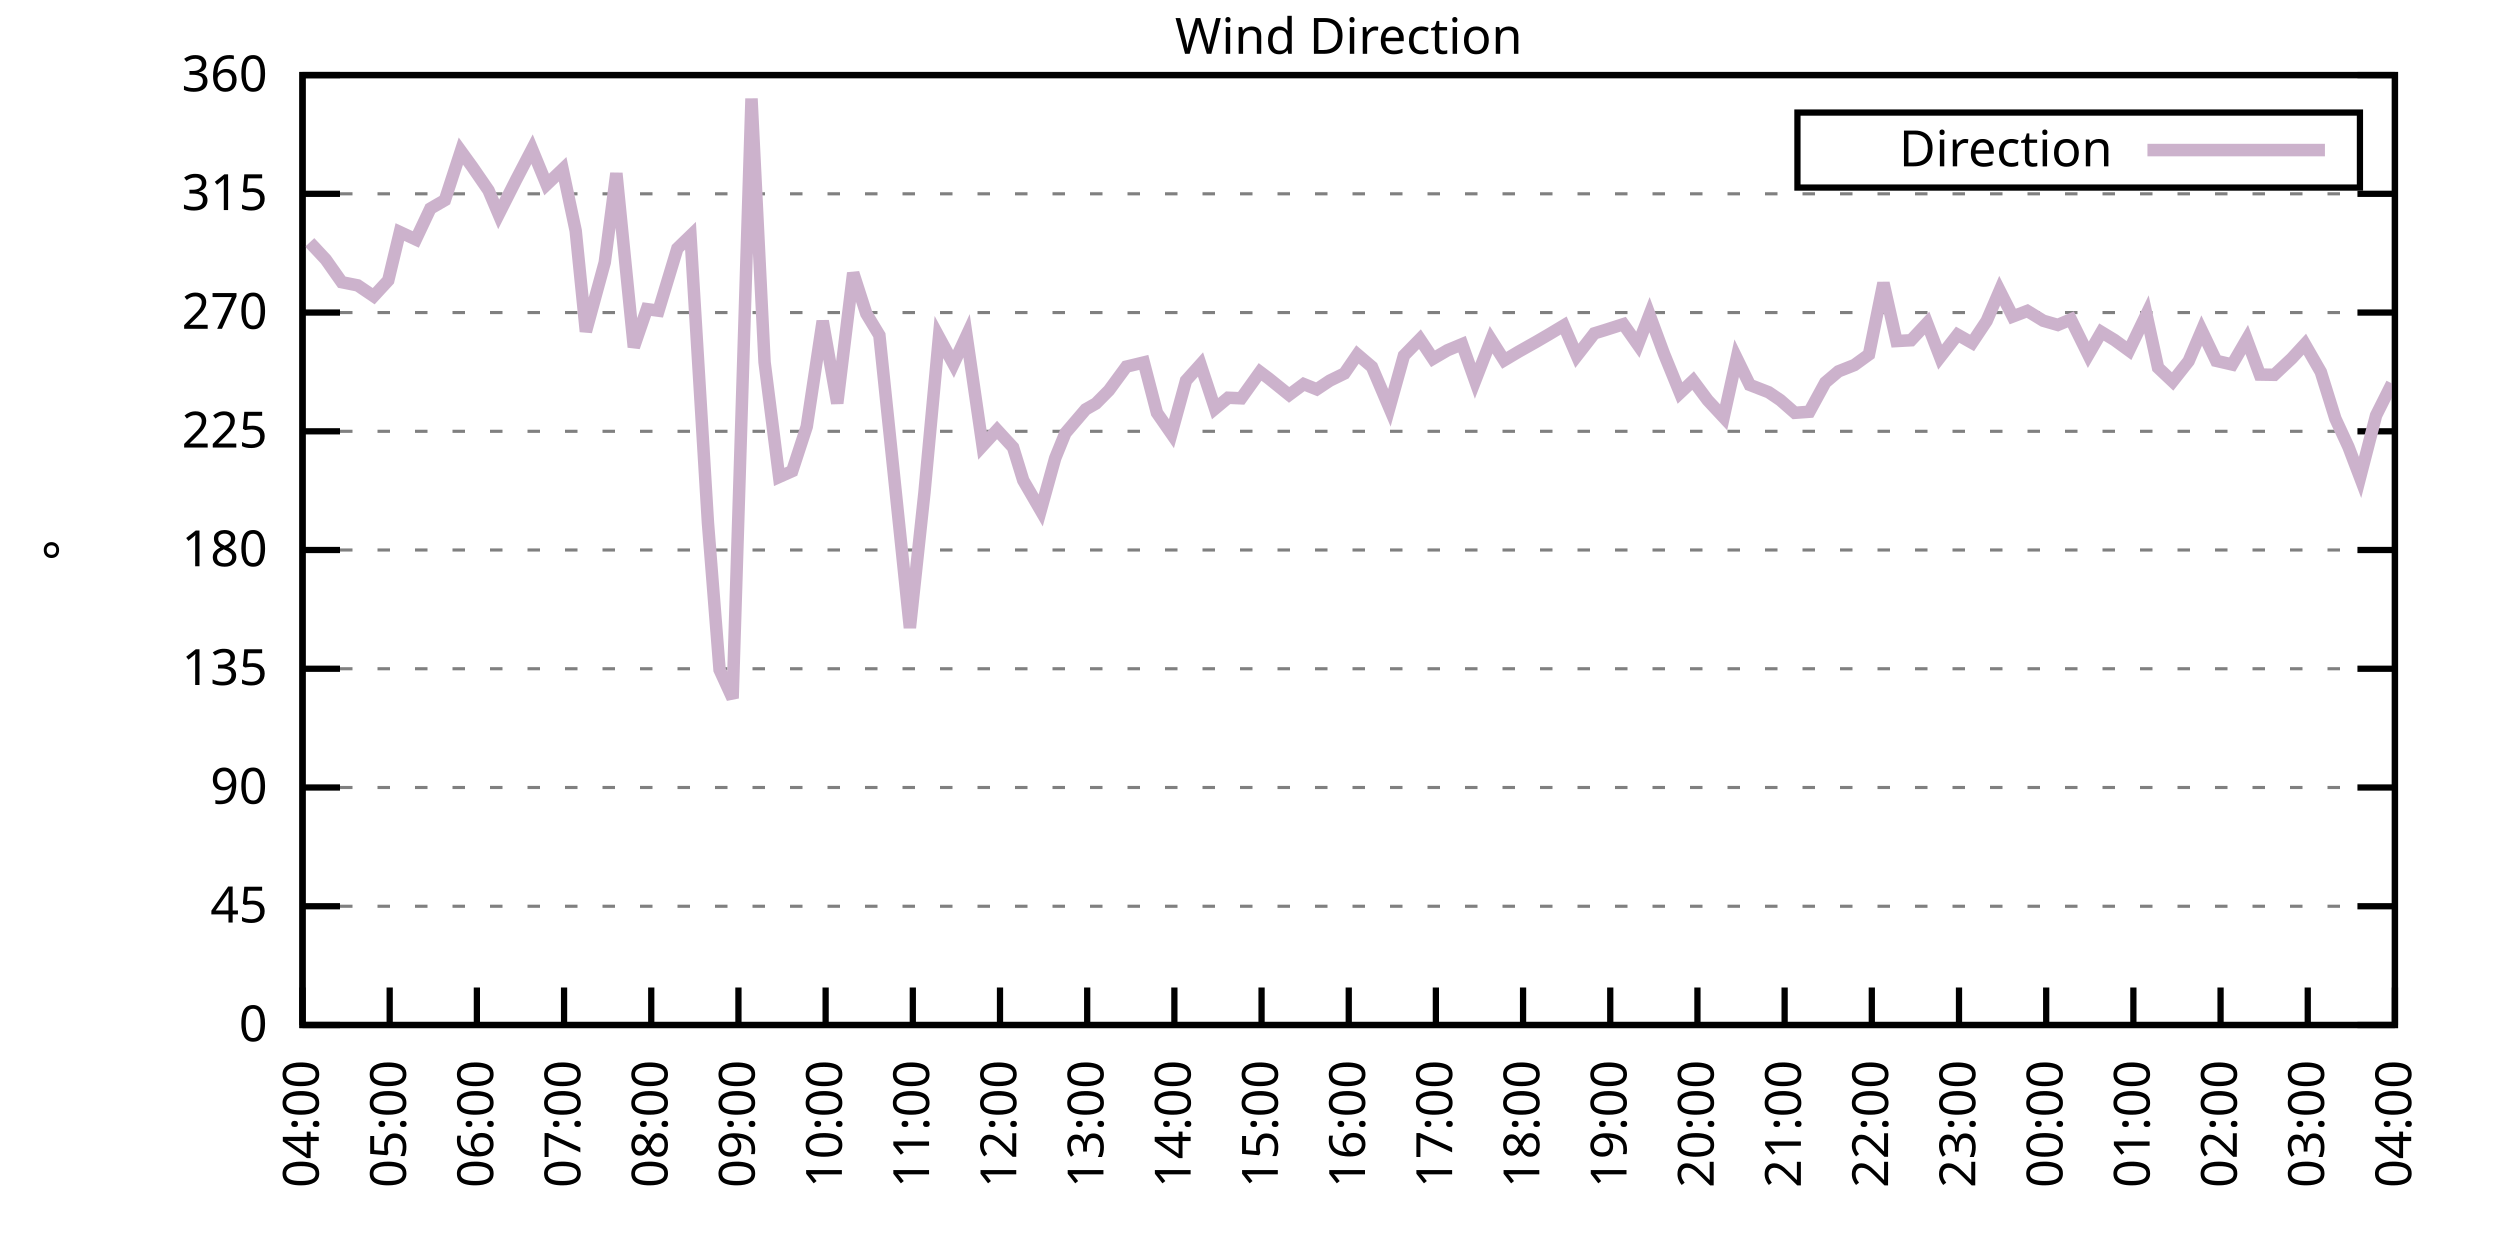
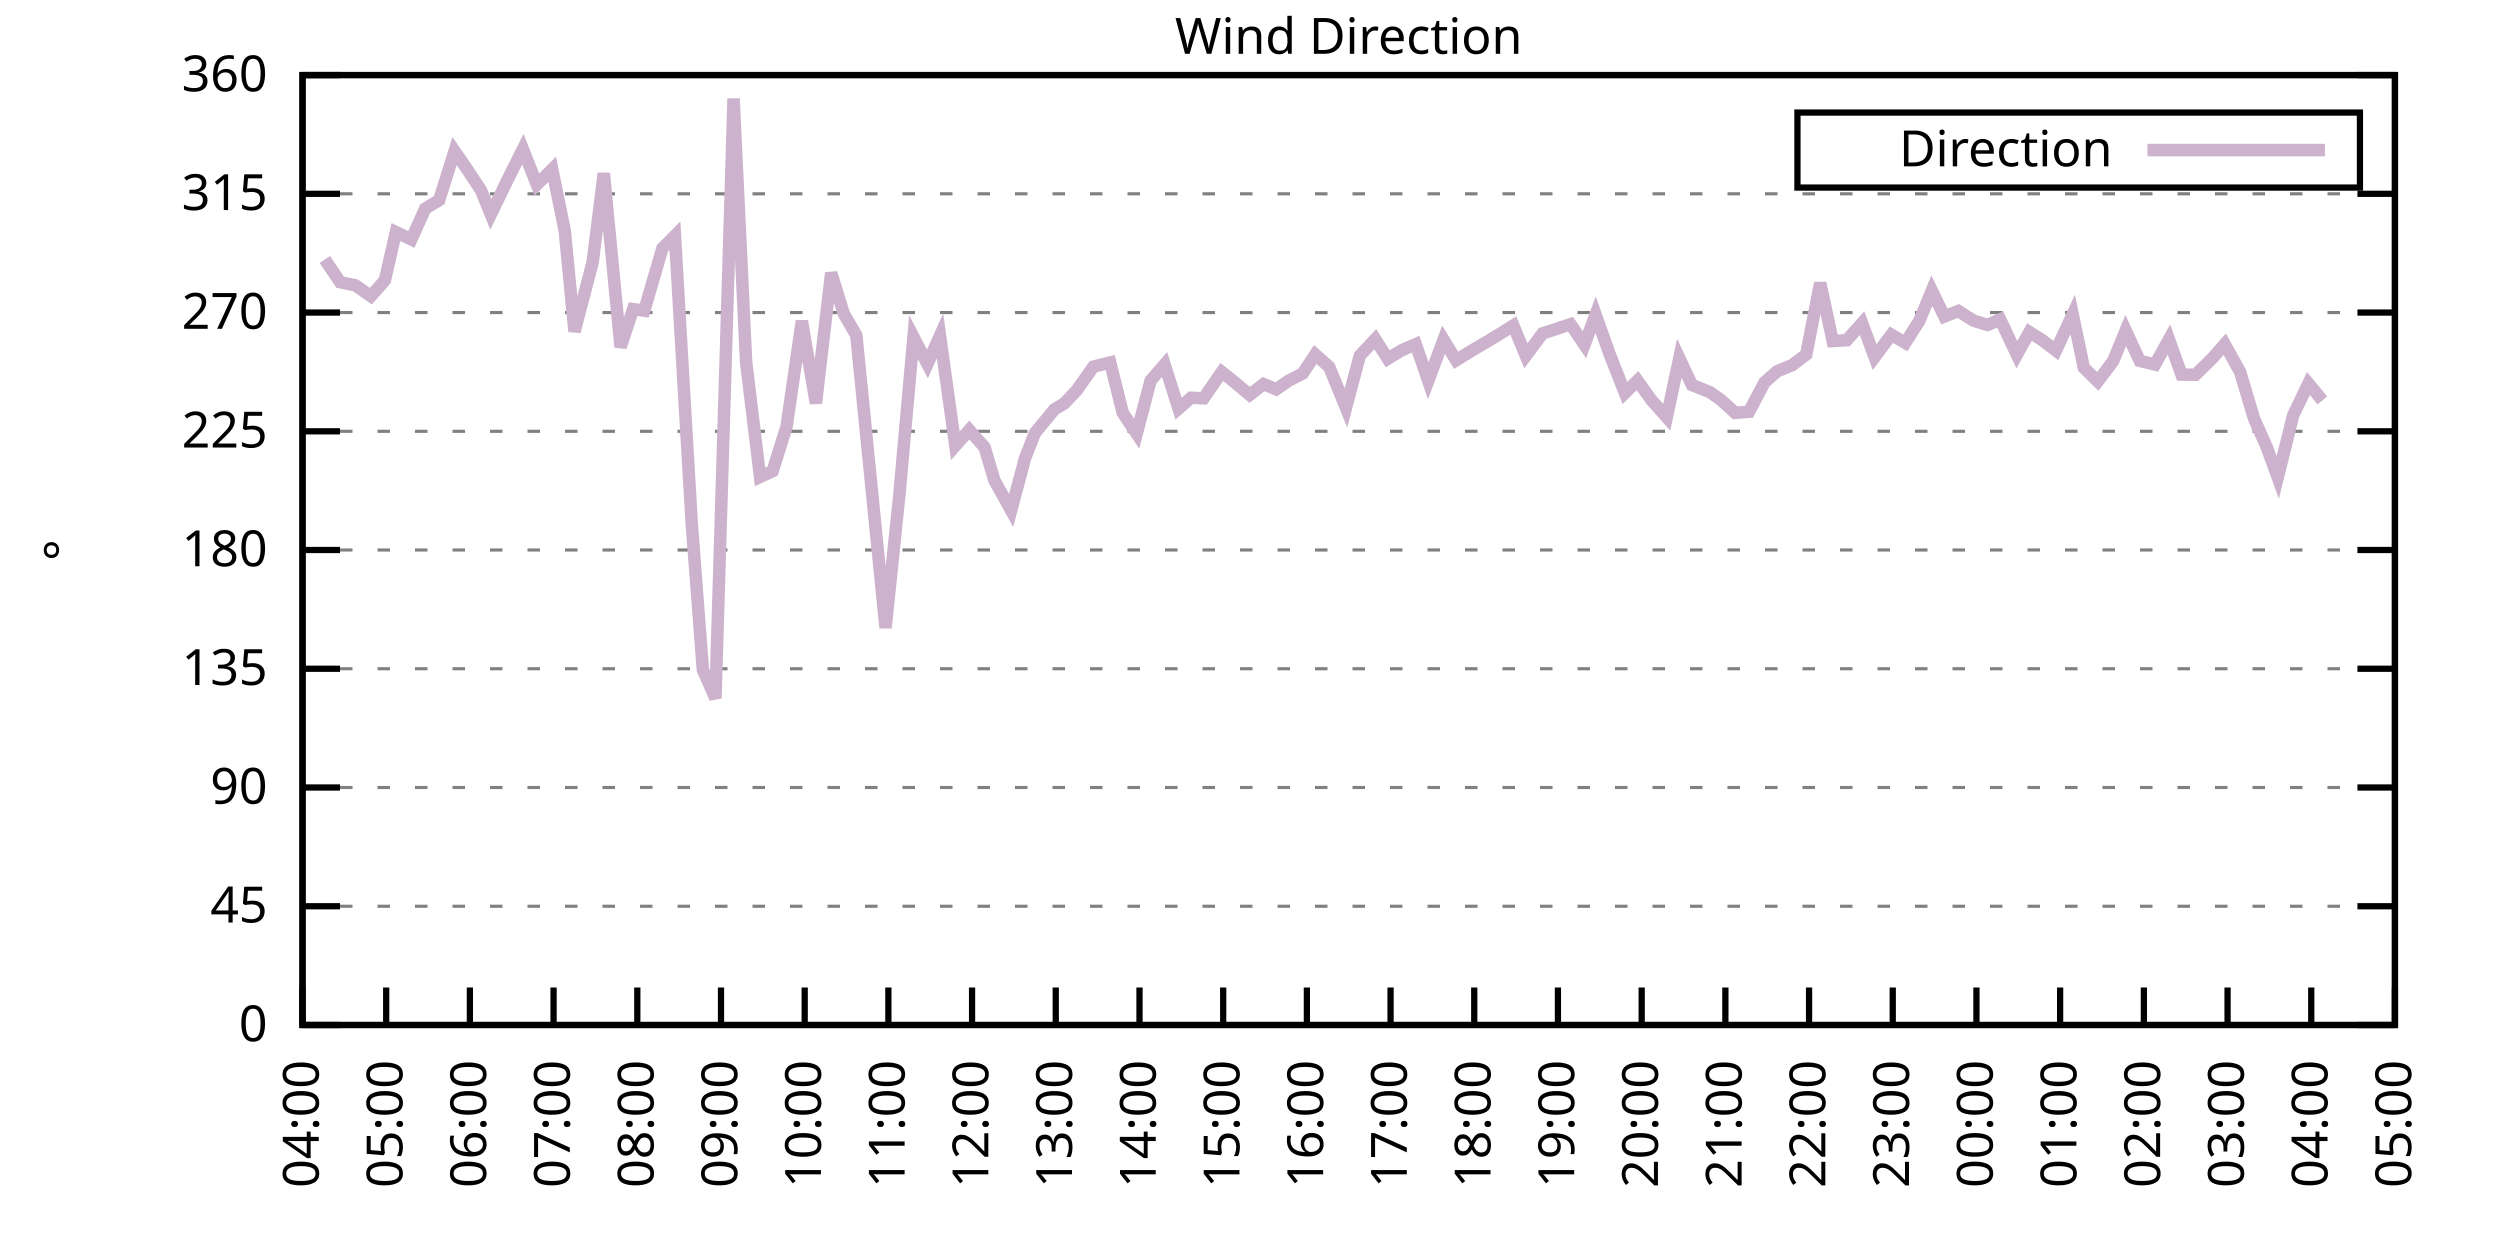
<svg xmlns="http://www.w3.org/2000/svg" xmlns:xlink="http://www.w3.org/1999/xlink" width="400" height="200" viewBox="0 0 400 200">
  <g id="gnuplot_canvas">
    <rect x="0" y="0" width="400" height="200" fill="none" />
    <defs>
      <circle id="gpDot" r="0.5" stroke-width="0.5" stroke="currentColor" />
      <path id="gpPt0" stroke-width="0.333" stroke="currentColor" d="M-1,0 h2 M0,-1 v2" />
      <path id="gpPt1" stroke-width="0.333" stroke="currentColor" d="M-1,-1 L1,1 M1,-1 L-1,1" />
      <path id="gpPt2" stroke-width="0.333" stroke="currentColor" d="M-1,0 L1,0 M0,-1 L0,1 M-1,-1 L1,1 M-1,1 L1,-1" />
      <rect id="gpPt3" stroke-width="0.333" stroke="currentColor" x="-1" y="-1" width="2" height="2" />
      <rect id="gpPt4" stroke-width="0.333" stroke="currentColor" fill="currentColor" x="-1" y="-1" width="2" height="2" />
      <circle id="gpPt5" stroke-width="0.333" stroke="currentColor" cx="0" cy="0" r="1" />
      <use xlink:href="#gpPt5" id="gpPt6" fill="currentColor" stroke="none" />
      <path id="gpPt7" stroke-width="0.333" stroke="currentColor" d="M0,-1.33 L-1.33,0.67 L1.33,0.67 z" />
      <use xlink:href="#gpPt7" id="gpPt8" fill="currentColor" stroke="none" />
      <use xlink:href="#gpPt7" id="gpPt9" stroke="currentColor" transform="rotate(180)" />
      <use xlink:href="#gpPt9" id="gpPt10" fill="currentColor" stroke="none" />
      <use xlink:href="#gpPt3" id="gpPt11" stroke="currentColor" transform="rotate(45)" />
      <use xlink:href="#gpPt11" id="gpPt12" fill="currentColor" stroke="none" />
      <path id="gpPt13" stroke-width="0.333" stroke="currentColor" d="M0,1.330 L1.265,0.411 L0.782,-1.067 L-0.782,-1.076 L-1.265,0.411 z" />
      <use xlink:href="#gpPt13" id="gpPt14" fill="currentColor" stroke="none" />
      <filter id="textbox" filterUnits="objectBoundingBox" x="0" y="0" height="1" width="1">
        <feFlood flood-color="white" flood-opacity="1" result="bgnd" />
        <feComposite in="SourceGraphic" in2="bgnd" operator="atop" />
      </filter>
      <filter id="greybox" filterUnits="objectBoundingBox" x="0" y="0" height="1" width="1">
        <feFlood flood-color="lightgrey" flood-opacity="1" result="grey" />
        <feComposite in="SourceGraphic" in2="grey" operator="atop" />
      </filter>
    </defs>
    <g fill="none" color="white" stroke="currentColor" stroke-width="1.00" stroke-linecap="butt" stroke-linejoin="miter">
</g>
    <g fill="none" color="black" stroke="currentColor" stroke-width="1.00" stroke-linecap="butt" stroke-linejoin="miter">
      <g stroke="none" shape-rendering="crispEdges">
        <polygon fill="rgb(255, 255, 255)" points="48.40,164.00 383.18,164.00 383.18,12.02 48.40,12.02 " />
      </g>
    </g>
    <g fill="none" color="black" stroke="currentColor" stroke-width="1.00" stroke-linecap="butt" stroke-linejoin="miter">
</g>
    <g fill="none" color="black" stroke="black" stroke-width="0.50" stroke-linecap="butt" stroke-linejoin="miter">
</g>
    <g fill="none" color="gray" stroke="currentColor" stroke-width="0.50" stroke-linecap="butt" stroke-linejoin="miter">
      <path stroke="gray" stroke-dasharray="2,4" class="gridline" d="M48.40,164.00 L383.19,164.00  " />
    </g>
    <g fill="none" color="gray" stroke="gray" stroke-width="1.00" stroke-linecap="butt" stroke-linejoin="miter">
</g>
    <g fill="none" color="black" stroke="currentColor" stroke-width="1.00" stroke-linecap="butt" stroke-linejoin="miter">
      <path stroke="black" d="M48.40,164.00 L54.40,164.00 M383.19,164.00 L377.19,164.00  " />
      <g transform="translate(42.80,166.60)" stroke="none" fill="black" font-family="Sans" font-size="8.00" text-anchor="end">
        <text>
          <tspan font-family="Sans"> 0</tspan>
        </text>
      </g>
    </g>
    <g fill="none" color="black" stroke="currentColor" stroke-width="1.00" stroke-linecap="butt" stroke-linejoin="miter">
</g>
    <g fill="none" color="black" stroke="black" stroke-width="0.50" stroke-linecap="butt" stroke-linejoin="miter">
</g>
    <g fill="none" color="gray" stroke="currentColor" stroke-width="0.50" stroke-linecap="butt" stroke-linejoin="miter">
      <path stroke="gray" stroke-dasharray="2,4" class="gridline" d="M48.40,145.00 L383.19,145.00  " />
    </g>
    <g fill="none" color="gray" stroke="gray" stroke-width="1.00" stroke-linecap="butt" stroke-linejoin="miter">
</g>
    <g fill="none" color="black" stroke="currentColor" stroke-width="1.00" stroke-linecap="butt" stroke-linejoin="miter">
      <path stroke="black" d="M48.40,145.00 L54.40,145.00 M383.19,145.00 L377.19,145.00  " />
      <g transform="translate(42.80,147.60)" stroke="none" fill="black" font-family="Sans" font-size="8.00" text-anchor="end">
        <text>
          <tspan font-family="Sans"> 45</tspan>
        </text>
      </g>
    </g>
    <g fill="none" color="black" stroke="currentColor" stroke-width="1.00" stroke-linecap="butt" stroke-linejoin="miter">
</g>
    <g fill="none" color="black" stroke="black" stroke-width="0.50" stroke-linecap="butt" stroke-linejoin="miter">
</g>
    <g fill="none" color="gray" stroke="currentColor" stroke-width="0.50" stroke-linecap="butt" stroke-linejoin="miter">
      <path stroke="gray" stroke-dasharray="2,4" class="gridline" d="M48.40,126.00 L383.19,126.00  " />
    </g>
    <g fill="none" color="gray" stroke="gray" stroke-width="1.00" stroke-linecap="butt" stroke-linejoin="miter">
</g>
    <g fill="none" color="black" stroke="currentColor" stroke-width="1.00" stroke-linecap="butt" stroke-linejoin="miter">
      <path stroke="black" d="M48.40,126.00 L54.40,126.00 M383.19,126.00 L377.19,126.00  " />
      <g transform="translate(42.80,128.60)" stroke="none" fill="black" font-family="Sans" font-size="8.00" text-anchor="end">
        <text>
          <tspan font-family="Sans"> 90</tspan>
        </text>
      </g>
    </g>
    <g fill="none" color="black" stroke="currentColor" stroke-width="1.00" stroke-linecap="butt" stroke-linejoin="miter">
</g>
    <g fill="none" color="black" stroke="black" stroke-width="0.50" stroke-linecap="butt" stroke-linejoin="miter">
</g>
    <g fill="none" color="gray" stroke="currentColor" stroke-width="0.50" stroke-linecap="butt" stroke-linejoin="miter">
      <path stroke="gray" stroke-dasharray="2,4" class="gridline" d="M48.40,107.00 L383.19,107.00  " />
    </g>
    <g fill="none" color="gray" stroke="gray" stroke-width="1.00" stroke-linecap="butt" stroke-linejoin="miter">
</g>
    <g fill="none" color="black" stroke="currentColor" stroke-width="1.00" stroke-linecap="butt" stroke-linejoin="miter">
      <path stroke="black" d="M48.40,107.00 L54.40,107.00 M383.19,107.00 L377.19,107.00  " />
      <g transform="translate(42.80,109.60)" stroke="none" fill="black" font-family="Sans" font-size="8.00" text-anchor="end">
        <text>
          <tspan font-family="Sans"> 135</tspan>
        </text>
      </g>
    </g>
    <g fill="none" color="black" stroke="currentColor" stroke-width="1.00" stroke-linecap="butt" stroke-linejoin="miter">
</g>
    <g fill="none" color="black" stroke="black" stroke-width="0.50" stroke-linecap="butt" stroke-linejoin="miter">
</g>
    <g fill="none" color="gray" stroke="currentColor" stroke-width="0.50" stroke-linecap="butt" stroke-linejoin="miter">
      <path stroke="gray" stroke-dasharray="2,4" class="gridline" d="M48.40,88.00 L383.19,88.00  " />
    </g>
    <g fill="none" color="gray" stroke="gray" stroke-width="1.00" stroke-linecap="butt" stroke-linejoin="miter">
</g>
    <g fill="none" color="black" stroke="currentColor" stroke-width="1.00" stroke-linecap="butt" stroke-linejoin="miter">
      <path stroke="black" d="M48.40,88.00 L54.40,88.00 M383.19,88.00 L377.19,88.00  " />
      <g transform="translate(42.80,90.60)" stroke="none" fill="black" font-family="Sans" font-size="8.00" text-anchor="end">
        <text>
          <tspan font-family="Sans"> 180</tspan>
        </text>
      </g>
    </g>
    <g fill="none" color="black" stroke="currentColor" stroke-width="1.00" stroke-linecap="butt" stroke-linejoin="miter">
</g>
    <g fill="none" color="black" stroke="black" stroke-width="0.50" stroke-linecap="butt" stroke-linejoin="miter">
</g>
    <g fill="none" color="gray" stroke="currentColor" stroke-width="0.50" stroke-linecap="butt" stroke-linejoin="miter">
      <path stroke="gray" stroke-dasharray="2,4" class="gridline" d="M48.40,69.01 L383.19,69.01  " />
    </g>
    <g fill="none" color="gray" stroke="gray" stroke-width="1.00" stroke-linecap="butt" stroke-linejoin="miter">
</g>
    <g fill="none" color="black" stroke="currentColor" stroke-width="1.00" stroke-linecap="butt" stroke-linejoin="miter">
      <path stroke="black" d="M48.40,69.01 L54.40,69.01 M383.19,69.01 L377.19,69.01  " />
      <g transform="translate(42.80,71.61)" stroke="none" fill="black" font-family="Sans" font-size="8.00" text-anchor="end">
        <text>
          <tspan font-family="Sans"> 225</tspan>
        </text>
      </g>
    </g>
    <g fill="none" color="black" stroke="currentColor" stroke-width="1.00" stroke-linecap="butt" stroke-linejoin="miter">
</g>
    <g fill="none" color="black" stroke="black" stroke-width="0.50" stroke-linecap="butt" stroke-linejoin="miter">
</g>
    <g fill="none" color="gray" stroke="currentColor" stroke-width="0.50" stroke-linecap="butt" stroke-linejoin="miter">
      <path stroke="gray" stroke-dasharray="2,4" class="gridline" d="M48.40,50.01 L383.19,50.01  " />
    </g>
    <g fill="none" color="gray" stroke="gray" stroke-width="1.00" stroke-linecap="butt" stroke-linejoin="miter">
</g>
    <g fill="none" color="black" stroke="currentColor" stroke-width="1.00" stroke-linecap="butt" stroke-linejoin="miter">
      <path stroke="black" d="M48.40,50.01 L54.40,50.01 M383.19,50.01 L377.19,50.01  " />
      <g transform="translate(42.80,52.61)" stroke="none" fill="black" font-family="Sans" font-size="8.00" text-anchor="end">
        <text>
          <tspan font-family="Sans"> 270</tspan>
        </text>
      </g>
    </g>
    <g fill="none" color="black" stroke="currentColor" stroke-width="1.00" stroke-linecap="butt" stroke-linejoin="miter">
</g>
    <g fill="none" color="black" stroke="black" stroke-width="0.50" stroke-linecap="butt" stroke-linejoin="miter">
</g>
    <g fill="none" color="gray" stroke="currentColor" stroke-width="0.50" stroke-linecap="butt" stroke-linejoin="miter">
      <path stroke="gray" stroke-dasharray="2,4" class="gridline" d="M48.40,31.01 L383.19,31.01  " />
    </g>
    <g fill="none" color="gray" stroke="gray" stroke-width="1.00" stroke-linecap="butt" stroke-linejoin="miter">
</g>
    <g fill="none" color="black" stroke="currentColor" stroke-width="1.00" stroke-linecap="butt" stroke-linejoin="miter">
      <path stroke="black" d="M48.40,31.01 L54.40,31.01 M383.19,31.01 L377.19,31.01  " />
      <g transform="translate(42.80,33.61)" stroke="none" fill="black" font-family="Sans" font-size="8.00" text-anchor="end">
        <text>
          <tspan font-family="Sans"> 315</tspan>
        </text>
      </g>
    </g>
    <g fill="none" color="black" stroke="currentColor" stroke-width="1.00" stroke-linecap="butt" stroke-linejoin="miter">
</g>
    <g fill="none" color="black" stroke="black" stroke-width="0.50" stroke-linecap="butt" stroke-linejoin="miter">
</g>
    <g fill="none" color="gray" stroke="currentColor" stroke-width="0.50" stroke-linecap="butt" stroke-linejoin="miter">
      <path stroke="gray" stroke-dasharray="2,4" class="gridline" d="M48.40,12.01 L383.19,12.01  " />
    </g>
    <g fill="none" color="gray" stroke="gray" stroke-width="1.00" stroke-linecap="butt" stroke-linejoin="miter">
</g>
    <g fill="none" color="black" stroke="currentColor" stroke-width="1.00" stroke-linecap="butt" stroke-linejoin="miter">
      <path stroke="black" d="M48.40,12.01 L54.40,12.01 M383.19,12.01 L377.19,12.01  " />
      <g transform="translate(42.80,14.61)" stroke="none" fill="black" font-family="Sans" font-size="8.00" text-anchor="end">
        <text>
          <tspan font-family="Sans"> 360</tspan>
        </text>
      </g>
    </g>
    <g fill="none" color="black" stroke="currentColor" stroke-width="1.00" stroke-linecap="butt" stroke-linejoin="miter">
      <path stroke="black" d="M48.40,164.00 L48.40,158.00  " />
      <g transform="translate(51.00,169.60) rotate(270.00)" stroke="none" fill="black" font-family="Sans" font-size="8.00" text-anchor="end">
        <text>
          <tspan font-family="Sans">04:00</tspan>
        </text>
      </g>
    </g>
    <g fill="none" color="black" stroke="currentColor" stroke-width="1.00" stroke-linecap="butt" stroke-linejoin="miter">
-       <path stroke="black" d="M62.35,164.00 L62.35,158.00  " />
-       <g transform="translate(64.95,169.60) rotate(270.00)" stroke="none" fill="black" font-family="Sans" font-size="8.00" text-anchor="end">
+       <path stroke="black" d="M61.79,164.00 L61.79,158.00  " />
+       <g transform="translate(64.39,169.60) rotate(270.00)" stroke="none" fill="black" font-family="Sans" font-size="8.00" text-anchor="end">
        <text>
          <tspan font-family="Sans">05:00</tspan>
        </text>
      </g>
    </g>
    <g fill="none" color="black" stroke="currentColor" stroke-width="1.00" stroke-linecap="butt" stroke-linejoin="miter">
-       <path stroke="black" d="M76.30,164.00 L76.30,158.00  " />
-       <g transform="translate(78.90,169.60) rotate(270.00)" stroke="none" fill="black" font-family="Sans" font-size="8.00" text-anchor="end">
+       <path stroke="black" d="M75.18,164.00 L75.18,158.00  " />
+       <g transform="translate(77.78,169.60) rotate(270.00)" stroke="none" fill="black" font-family="Sans" font-size="8.00" text-anchor="end">
        <text>
          <tspan font-family="Sans">06:00</tspan>
        </text>
      </g>
    </g>
    <g fill="none" color="black" stroke="currentColor" stroke-width="1.00" stroke-linecap="butt" stroke-linejoin="miter">
-       <path stroke="black" d="M90.25,164.00 L90.25,158.00  " />
-       <g transform="translate(92.85,169.60) rotate(270.00)" stroke="none" fill="black" font-family="Sans" font-size="8.00" text-anchor="end">
+       <path stroke="black" d="M88.57,164.00 L88.57,158.00  " />
+       <g transform="translate(91.17,169.60) rotate(270.00)" stroke="none" fill="black" font-family="Sans" font-size="8.00" text-anchor="end">
        <text>
          <tspan font-family="Sans">07:00</tspan>
        </text>
      </g>
    </g>
    <g fill="none" color="black" stroke="currentColor" stroke-width="1.00" stroke-linecap="butt" stroke-linejoin="miter">
-       <path stroke="black" d="M104.20,164.00 L104.20,158.00  " />
-       <g transform="translate(106.80,169.60) rotate(270.00)" stroke="none" fill="black" font-family="Sans" font-size="8.00" text-anchor="end">
+       <path stroke="black" d="M101.97,164.00 L101.97,158.00  " />
+       <g transform="translate(104.57,169.60) rotate(270.00)" stroke="none" fill="black" font-family="Sans" font-size="8.00" text-anchor="end">
        <text>
          <tspan font-family="Sans">08:00</tspan>
        </text>
      </g>
    </g>
    <g fill="none" color="black" stroke="currentColor" stroke-width="1.00" stroke-linecap="butt" stroke-linejoin="miter">
-       <path stroke="black" d="M118.15,164.00 L118.15,158.00  " />
-       <g transform="translate(120.75,169.60) rotate(270.00)" stroke="none" fill="black" font-family="Sans" font-size="8.00" text-anchor="end">
+       <path stroke="black" d="M115.36,164.00 L115.36,158.00  " />
+       <g transform="translate(117.96,169.60) rotate(270.00)" stroke="none" fill="black" font-family="Sans" font-size="8.00" text-anchor="end">
        <text>
          <tspan font-family="Sans">09:00</tspan>
        </text>
      </g>
    </g>
    <g fill="none" color="black" stroke="currentColor" stroke-width="1.00" stroke-linecap="butt" stroke-linejoin="miter">
-       <path stroke="black" d="M132.10,164.00 L132.10,158.00  " />
-       <g transform="translate(134.70,169.60) rotate(270.00)" stroke="none" fill="black" font-family="Sans" font-size="8.00" text-anchor="end">
+       <path stroke="black" d="M128.75,164.00 L128.75,158.00  " />
+       <g transform="translate(131.35,169.60) rotate(270.00)" stroke="none" fill="black" font-family="Sans" font-size="8.00" text-anchor="end">
        <text>
          <tspan font-family="Sans">10:00</tspan>
        </text>
      </g>
    </g>
    <g fill="none" color="black" stroke="currentColor" stroke-width="1.00" stroke-linecap="butt" stroke-linejoin="miter">
-       <path stroke="black" d="M146.05,164.00 L146.05,158.00  " />
-       <g transform="translate(148.65,169.60) rotate(270.00)" stroke="none" fill="black" font-family="Sans" font-size="8.00" text-anchor="end">
+       <path stroke="black" d="M142.14,164.00 L142.14,158.00  " />
+       <g transform="translate(144.74,169.60) rotate(270.00)" stroke="none" fill="black" font-family="Sans" font-size="8.00" text-anchor="end">
        <text>
          <tspan font-family="Sans">11:00</tspan>
        </text>
      </g>
    </g>
    <g fill="none" color="black" stroke="currentColor" stroke-width="1.00" stroke-linecap="butt" stroke-linejoin="miter">
-       <path stroke="black" d="M160.00,164.00 L160.00,158.00  " />
-       <g transform="translate(162.60,169.60) rotate(270.00)" stroke="none" fill="black" font-family="Sans" font-size="8.00" text-anchor="end">
+       <path stroke="black" d="M155.53,164.00 L155.53,158.00  " />
+       <g transform="translate(158.13,169.60) rotate(270.00)" stroke="none" fill="black" font-family="Sans" font-size="8.00" text-anchor="end">
        <text>
          <tspan font-family="Sans">12:00</tspan>
        </text>
      </g>
    </g>
    <g fill="none" color="black" stroke="currentColor" stroke-width="1.00" stroke-linecap="butt" stroke-linejoin="miter">
-       <path stroke="black" d="M173.95,164.00 L173.95,158.00  " />
-       <g transform="translate(176.55,169.60) rotate(270.00)" stroke="none" fill="black" font-family="Sans" font-size="8.00" text-anchor="end">
+       <path stroke="black" d="M168.92,164.00 L168.92,158.00  " />
+       <g transform="translate(171.52,169.60) rotate(270.00)" stroke="none" fill="black" font-family="Sans" font-size="8.00" text-anchor="end">
        <text>
          <tspan font-family="Sans">13:00</tspan>
        </text>
      </g>
    </g>
    <g fill="none" color="black" stroke="currentColor" stroke-width="1.00" stroke-linecap="butt" stroke-linejoin="miter">
-       <path stroke="black" d="M187.90,164.00 L187.90,158.00  " />
-       <g transform="translate(190.50,169.60) rotate(270.00)" stroke="none" fill="black" font-family="Sans" font-size="8.00" text-anchor="end">
+       <path stroke="black" d="M182.32,164.00 L182.32,158.00  " />
+       <g transform="translate(184.92,169.60) rotate(270.00)" stroke="none" fill="black" font-family="Sans" font-size="8.00" text-anchor="end">
        <text>
          <tspan font-family="Sans">14:00</tspan>
        </text>
      </g>
    </g>
    <g fill="none" color="black" stroke="currentColor" stroke-width="1.00" stroke-linecap="butt" stroke-linejoin="miter">
-       <path stroke="black" d="M201.85,164.00 L201.85,158.00  " />
-       <g transform="translate(204.45,169.60) rotate(270.00)" stroke="none" fill="black" font-family="Sans" font-size="8.00" text-anchor="end">
+       <path stroke="black" d="M195.71,164.00 L195.71,158.00  " />
+       <g transform="translate(198.31,169.60) rotate(270.00)" stroke="none" fill="black" font-family="Sans" font-size="8.00" text-anchor="end">
        <text>
          <tspan font-family="Sans">15:00</tspan>
        </text>
      </g>
    </g>
    <g fill="none" color="black" stroke="currentColor" stroke-width="1.00" stroke-linecap="butt" stroke-linejoin="miter">
-       <path stroke="black" d="M215.80,164.00 L215.80,158.00  " />
-       <g transform="translate(218.40,169.60) rotate(270.00)" stroke="none" fill="black" font-family="Sans" font-size="8.00" text-anchor="end">
+       <path stroke="black" d="M209.10,164.00 L209.10,158.00  " />
+       <g transform="translate(211.70,169.60) rotate(270.00)" stroke="none" fill="black" font-family="Sans" font-size="8.00" text-anchor="end">
        <text>
          <tspan font-family="Sans">16:00</tspan>
        </text>
      </g>
    </g>
    <g fill="none" color="black" stroke="currentColor" stroke-width="1.00" stroke-linecap="butt" stroke-linejoin="miter">
-       <path stroke="black" d="M229.74,164.00 L229.74,158.00  " />
-       <g transform="translate(232.34,169.60) rotate(270.00)" stroke="none" fill="black" font-family="Sans" font-size="8.00" text-anchor="end">
+       <path stroke="black" d="M222.49,164.00 L222.49,158.00  " />
+       <g transform="translate(225.09,169.60) rotate(270.00)" stroke="none" fill="black" font-family="Sans" font-size="8.00" text-anchor="end">
        <text>
          <tspan font-family="Sans">17:00</tspan>
        </text>
      </g>
    </g>
    <g fill="none" color="black" stroke="currentColor" stroke-width="1.00" stroke-linecap="butt" stroke-linejoin="miter">
-       <path stroke="black" d="M243.69,164.00 L243.69,158.00  " />
-       <g transform="translate(246.29,169.60) rotate(270.00)" stroke="none" fill="black" font-family="Sans" font-size="8.00" text-anchor="end">
+       <path stroke="black" d="M235.88,164.00 L235.88,158.00  " />
+       <g transform="translate(238.48,169.60) rotate(270.00)" stroke="none" fill="black" font-family="Sans" font-size="8.00" text-anchor="end">
        <text>
          <tspan font-family="Sans">18:00</tspan>
        </text>
      </g>
    </g>
    <g fill="none" color="black" stroke="currentColor" stroke-width="1.00" stroke-linecap="butt" stroke-linejoin="miter">
-       <path stroke="black" d="M257.64,164.00 L257.64,158.00  " />
-       <g transform="translate(260.24,169.60) rotate(270.00)" stroke="none" fill="black" font-family="Sans" font-size="8.00" text-anchor="end">
+       <path stroke="black" d="M249.27,164.00 L249.27,158.00  " />
+       <g transform="translate(251.87,169.60) rotate(270.00)" stroke="none" fill="black" font-family="Sans" font-size="8.00" text-anchor="end">
        <text>
          <tspan font-family="Sans">19:00</tspan>
        </text>
      </g>
    </g>
    <g fill="none" color="black" stroke="currentColor" stroke-width="1.00" stroke-linecap="butt" stroke-linejoin="miter">
-       <path stroke="black" d="M271.59,164.00 L271.59,158.00  " />
-       <g transform="translate(274.19,169.60) rotate(270.00)" stroke="none" fill="black" font-family="Sans" font-size="8.00" text-anchor="end">
+       <path stroke="black" d="M262.67,164.00 L262.67,158.00  " />
+       <g transform="translate(265.27,169.60) rotate(270.00)" stroke="none" fill="black" font-family="Sans" font-size="8.00" text-anchor="end">
        <text>
          <tspan font-family="Sans">20:00</tspan>
        </text>
      </g>
    </g>
    <g fill="none" color="black" stroke="currentColor" stroke-width="1.00" stroke-linecap="butt" stroke-linejoin="miter">
-       <path stroke="black" d="M285.54,164.00 L285.54,158.00  " />
-       <g transform="translate(288.14,169.60) rotate(270.00)" stroke="none" fill="black" font-family="Sans" font-size="8.00" text-anchor="end">
+       <path stroke="black" d="M276.06,164.00 L276.06,158.00  " />
+       <g transform="translate(278.66,169.60) rotate(270.00)" stroke="none" fill="black" font-family="Sans" font-size="8.00" text-anchor="end">
        <text>
          <tspan font-family="Sans">21:00</tspan>
        </text>
      </g>
    </g>
    <g fill="none" color="black" stroke="currentColor" stroke-width="1.00" stroke-linecap="butt" stroke-linejoin="miter">
-       <path stroke="black" d="M299.49,164.00 L299.49,158.00  " />
-       <g transform="translate(302.09,169.60) rotate(270.00)" stroke="none" fill="black" font-family="Sans" font-size="8.00" text-anchor="end">
+       <path stroke="black" d="M289.45,164.00 L289.45,158.00  " />
+       <g transform="translate(292.05,169.60) rotate(270.00)" stroke="none" fill="black" font-family="Sans" font-size="8.00" text-anchor="end">
        <text>
          <tspan font-family="Sans">22:00</tspan>
        </text>
      </g>
    </g>
    <g fill="none" color="black" stroke="currentColor" stroke-width="1.00" stroke-linecap="butt" stroke-linejoin="miter">
-       <path stroke="black" d="M313.44,164.00 L313.44,158.00  " />
-       <g transform="translate(316.04,169.60) rotate(270.00)" stroke="none" fill="black" font-family="Sans" font-size="8.00" text-anchor="end">
+       <path stroke="black" d="M302.84,164.00 L302.84,158.00  " />
+       <g transform="translate(305.44,169.60) rotate(270.00)" stroke="none" fill="black" font-family="Sans" font-size="8.00" text-anchor="end">
        <text>
          <tspan font-family="Sans">23:00</tspan>
        </text>
      </g>
    </g>
    <g fill="none" color="black" stroke="currentColor" stroke-width="1.00" stroke-linecap="butt" stroke-linejoin="miter">
-       <path stroke="black" d="M327.39,164.00 L327.39,158.00  " />
-       <g transform="translate(329.99,169.60) rotate(270.00)" stroke="none" fill="black" font-family="Sans" font-size="8.00" text-anchor="end">
+       <path stroke="black" d="M316.23,164.00 L316.23,158.00  " />
+       <g transform="translate(318.83,169.60) rotate(270.00)" stroke="none" fill="black" font-family="Sans" font-size="8.00" text-anchor="end">
        <text>
          <tspan font-family="Sans">00:00</tspan>
        </text>
      </g>
    </g>
    <g fill="none" color="black" stroke="currentColor" stroke-width="1.00" stroke-linecap="butt" stroke-linejoin="miter">
-       <path stroke="black" d="M341.34,164.00 L341.34,158.00  " />
-       <g transform="translate(343.94,169.60) rotate(270.00)" stroke="none" fill="black" font-family="Sans" font-size="8.00" text-anchor="end">
+       <path stroke="black" d="M329.62,164.00 L329.62,158.00  " />
+       <g transform="translate(332.22,169.60) rotate(270.00)" stroke="none" fill="black" font-family="Sans" font-size="8.00" text-anchor="end">
        <text>
          <tspan font-family="Sans">01:00</tspan>
        </text>
      </g>
    </g>
    <g fill="none" color="black" stroke="currentColor" stroke-width="1.00" stroke-linecap="butt" stroke-linejoin="miter">
-       <path stroke="black" d="M355.29,164.00 L355.29,158.00  " />
-       <g transform="translate(357.89,169.60) rotate(270.00)" stroke="none" fill="black" font-family="Sans" font-size="8.00" text-anchor="end">
+       <path stroke="black" d="M343.02,164.00 L343.02,158.00  " />
+       <g transform="translate(345.62,169.60) rotate(270.00)" stroke="none" fill="black" font-family="Sans" font-size="8.00" text-anchor="end">
        <text>
          <tspan font-family="Sans">02:00</tspan>
        </text>
      </g>
    </g>
    <g fill="none" color="black" stroke="currentColor" stroke-width="1.00" stroke-linecap="butt" stroke-linejoin="miter">
-       <path stroke="black" d="M369.24,164.00 L369.24,158.00  " />
-       <g transform="translate(371.84,169.60) rotate(270.00)" stroke="none" fill="black" font-family="Sans" font-size="8.00" text-anchor="end">
+       <path stroke="black" d="M356.41,164.00 L356.41,158.00  " />
+       <g transform="translate(359.01,169.60) rotate(270.00)" stroke="none" fill="black" font-family="Sans" font-size="8.00" text-anchor="end">
        <text>
          <tspan font-family="Sans">03:00</tspan>
+         </text>
+       </g>
+     </g>
+     <g fill="none" color="black" stroke="currentColor" stroke-width="1.00" stroke-linecap="butt" stroke-linejoin="miter">
+       <path stroke="black" d="M369.80,164.00 L369.80,158.00  " />
+       <g transform="translate(372.40,169.60) rotate(270.00)" stroke="none" fill="black" font-family="Sans" font-size="8.00" text-anchor="end">
+         <text>
+           <tspan font-family="Sans">04:00</tspan>
        </text>
      </g>
    </g>
    <g fill="none" color="black" stroke="currentColor" stroke-width="1.00" stroke-linecap="butt" stroke-linejoin="miter">
      <path stroke="black" d="M383.19,164.00 L383.19,158.00  " />
      <g transform="translate(385.79,169.60) rotate(270.00)" stroke="none" fill="black" font-family="Sans" font-size="8.00" text-anchor="end">
        <text>
-           <tspan font-family="Sans">04:00</tspan>
+           <tspan font-family="Sans">05:00</tspan>
        </text>
      </g>
    </g>
    <g fill="none" color="black" stroke="currentColor" stroke-width="1.00" stroke-linecap="butt" stroke-linejoin="miter">
</g>
    <g fill="none" color="black" stroke="currentColor" stroke-width="1.00" stroke-linecap="butt" stroke-linejoin="miter">
      <path stroke="black" d="M48.40,12.01 L48.40,164.00 L383.19,164.00 L383.19,12.01 L48.40,12.01 Z  " />
    </g>
    <g fill="none" color="black" stroke="currentColor" stroke-width="1.00" stroke-linecap="butt" stroke-linejoin="miter">
</g>
    <g fill="none" color="black" stroke="currentColor" stroke-width="1.00" stroke-linecap="butt" stroke-linejoin="miter">
      <path stroke="black" d="M287.59,30.01 L287.59,18.01 L377.59,18.01 L377.59,30.01 L287.59,30.01 Z  " />
    </g>
    <g id="Wind_direction_plot_1">
      <g fill="none" color="white" stroke="black" stroke-width="2.00" stroke-linecap="butt" stroke-linejoin="miter">
</g>
      <g fill="none" color="black" stroke="currentColor" stroke-width="2.00" stroke-linecap="butt" stroke-linejoin="miter">
        <g transform="translate(337.99,26.61)" stroke="none" fill="black" font-family="Sans" font-size="8.00" text-anchor="end">
          <text>
            <tspan font-family="Sans">Direction</tspan>
          </text>
        </g>
      </g>
      <g fill="none" color="black" stroke="currentColor" stroke-width="2.00" stroke-linecap="butt" stroke-linejoin="miter">
-         <path stroke="rgb(204, 178, 204)" d="M343.59,24.01 L371.99,24.01 M49.56,38.78 L52.12,41.52 L54.68,45.15 L57.23,45.66 L59.79,47.39 L62.12,44.86   L63.98,37.13 L66.53,38.31 L68.86,33.37 L71.18,32.02 L73.74,24.17 L75.60,26.74 L78.16,30.46 L79.79,34.30   L82.58,28.77 L85.13,23.87 L87.46,29.53 L90.02,27.08 L92.11,36.92 L93.74,53.05 L96.76,41.99 L98.62,27.72   L101.41,55.54 L103.50,49.46 L105.36,49.71 L108.38,39.75 L110.48,37.72 L113.27,83.66 L115.13,107.17 L117.22,111.73   L120.24,15.77 L122.33,57.94 L124.66,76.31 L126.75,75.38 L129.08,68.25 L131.63,51.36 L133.96,64.53 L136.51,43.67   L138.61,50.18 L140.70,53.64 L145.58,100.46 L147.91,78.84 L150.23,53.93 L152.56,58.24 L154.65,53.72 L157.21,71.33   L159.53,68.80 L162.09,71.58 L163.72,76.86 L166.51,81.67 L168.83,73.31 L170.46,69.30 L173.71,65.50 L175.34,64.57   L177.43,62.46 L180.22,58.66 L183.01,57.99 L185.11,66.05 L187.43,69.39 L189.76,60.90 L192.08,58.32 L194.41,65.38   L196.50,63.64 L198.59,63.73 L201.61,59.51 L203.01,60.56 L206.26,63.18 L208.59,61.45 L210.68,62.29 L212.77,60.90   L215.10,59.76 L217.19,56.72 L219.51,58.70 L222.30,65.25 L224.63,56.89 L227.19,54.27 L229.28,57.40 L231.60,56.04   L233.93,55.07 L236.02,60.94 L238.58,54.36 L240.67,57.65 L243.00,56.26 L245.79,54.69 L247.88,53.47 L250.20,52.08   L252.30,56.93 L255.09,53.34 L256.71,52.84 L259.74,51.87 L262.06,55.16 L263.92,50.35 L266.25,56.64 L268.80,62.88   L270.90,60.90 L273.22,64.02 L275.78,66.77 L277.87,57.31 L279.96,61.58 L282.99,62.76 L284.85,64.02 L287.17,66.05   L289.50,65.88 L292.05,61.20 L294.15,59.42 L296.70,58.41 L299.03,56.72 L301.35,45.28 L303.44,54.57 L305.77,54.44   L308.33,51.70 L310.42,57.14 L313.21,53.55 L315.53,54.86 L317.86,51.36 L319.95,46.50 L322.04,50.64 L324.37,49.75   L326.93,51.32 L329.25,51.99 L331.34,51.11 L334.13,56.76 L336.23,53.13 L338.32,54.40 L340.64,56.09 L343.43,50.30   L345.29,58.83 L347.62,61.03 L350.18,57.78 L352.27,52.88 L354.59,57.73 L357.15,58.32 L359.48,54.31 L361.57,59.93   L363.89,59.97 L366.68,57.35 L368.78,55.07 L371.33,59.51 L373.66,66.98 L375.75,71.50 L377.61,76.39 L380.17,66.47   L382.73,61.36  " />
+         <path stroke="rgb(204, 178, 204)" d="M343.59,24.01 L371.99,24.01 M51.97,41.52 L54.43,45.15 L56.88,45.66 L59.34,47.39 L61.57,44.86 L63.35,37.13   L65.81,38.31 L68.04,33.37 L70.27,32.02 L72.73,24.17 L74.51,26.74 L76.97,30.46 L78.53,34.30 L81.21,28.77   L83.66,23.87 L85.90,29.53 L88.35,27.08 L90.36,36.92 L91.92,53.05 L94.82,41.99 L96.61,27.72 L99.29,55.54   L101.30,49.46 L103.08,49.71 L105.98,39.75 L107.99,37.72 L110.67,83.66 L112.46,107.17 L114.47,111.73 L117.37,15.77   L119.38,57.94 L121.61,76.31 L123.62,75.38 L125.85,68.25 L128.30,51.36 L130.54,64.53 L132.99,43.67 L135.00,50.18   L137.01,53.64 L141.69,100.46 L143.93,78.84 L146.16,53.93 L148.39,58.24 L150.40,53.72 L152.85,71.33 L155.09,68.80   L157.54,71.58 L159.10,76.86 L161.78,81.67 L164.01,73.31 L165.58,69.30 L168.70,65.50 L170.26,64.57 L172.27,62.46   L174.95,58.66 L177.63,57.99 L179.64,66.05 L181.87,69.39 L184.10,60.90 L186.33,58.32 L188.57,65.38 L190.57,63.64   L192.58,63.73 L195.48,59.51 L196.82,60.56 L199.95,63.18 L202.18,61.45 L204.19,62.29 L206.20,60.90 L208.43,59.76   L210.44,56.72 L212.67,58.70 L215.35,65.25 L217.58,56.89 L220.04,54.27 L222.04,57.40 L224.28,56.04 L226.51,55.07   L228.52,60.94 L230.97,54.36 L232.98,57.65 L235.21,56.26 L237.89,54.69 L239.90,53.47 L242.13,52.08 L244.14,56.93   L246.82,53.34 L248.38,52.84 L251.28,51.87 L253.51,55.16 L255.30,50.35 L257.53,56.64 L259.99,62.88 L262.00,60.90   L264.23,64.02 L266.68,66.77 L268.69,57.31 L270.70,61.58 L273.60,62.76 L275.39,64.02 L277.62,66.05 L279.85,65.88   L282.31,61.20 L284.32,59.42 L286.77,58.41 L289.00,56.72 L291.23,45.28 L293.24,54.57 L295.48,54.44 L297.93,51.70   L299.94,57.14 L302.62,53.55 L304.85,54.86 L307.08,51.36 L309.09,46.50 L311.10,50.64 L313.33,49.75 L315.79,51.32   L318.02,51.99 L320.03,51.11 L322.70,56.76 L324.71,53.13 L326.72,54.40 L328.95,56.09 L331.63,50.30 L333.42,58.83   L335.65,61.03 L338.10,57.78 L340.11,52.88 L342.35,57.73 L344.80,58.32 L347.03,54.31 L349.04,59.93 L351.27,59.97   L353.95,57.35 L355.96,55.07 L358.42,59.51 L360.65,66.98 L362.66,71.50 L364.44,76.39 L366.90,66.47 L369.35,61.36   L371.58,64.07  " />
      </g>
    </g>
    <g fill="none" color="black" stroke="currentColor" stroke-width="2.00" stroke-linecap="butt" stroke-linejoin="miter">
</g>
    <g fill="none" color="black" stroke="black" stroke-width="1.00" stroke-linecap="butt" stroke-linejoin="miter">
</g>
    <g fill="none" color="black" stroke="currentColor" stroke-width="1.00" stroke-linecap="butt" stroke-linejoin="miter">
      <path stroke="black" d="M48.40,12.01 L48.40,164.00 L383.19,164.00 L383.19,12.01 L48.40,12.01 Z  " />
      <g transform="translate(12.80,88.01) rotate(270.00)" stroke="none" fill="black" font-family="Sans" font-size="8.00" text-anchor="middle">
        <text>
          <tspan font-family="Sans">°</tspan>
        </text>
      </g>
    </g>
    <g fill="none" color="black" stroke="currentColor" stroke-width="1.00" stroke-linecap="butt" stroke-linejoin="miter">
</g>
    <g fill="none" color="black" stroke="currentColor" stroke-width="1.00" stroke-linecap="butt" stroke-linejoin="miter">
      <g transform="translate(215.79,8.61)" stroke="none" fill="black" font-family="Sans" font-size="8.00" text-anchor="middle">
        <text>
          <tspan font-family="Sans">Wind Direction</tspan>
        </text>
      </g>
    </g>
    <g fill="none" color="black" stroke="currentColor" stroke-width="1.00" stroke-linecap="butt" stroke-linejoin="miter">
</g>
  </g>
</svg>
